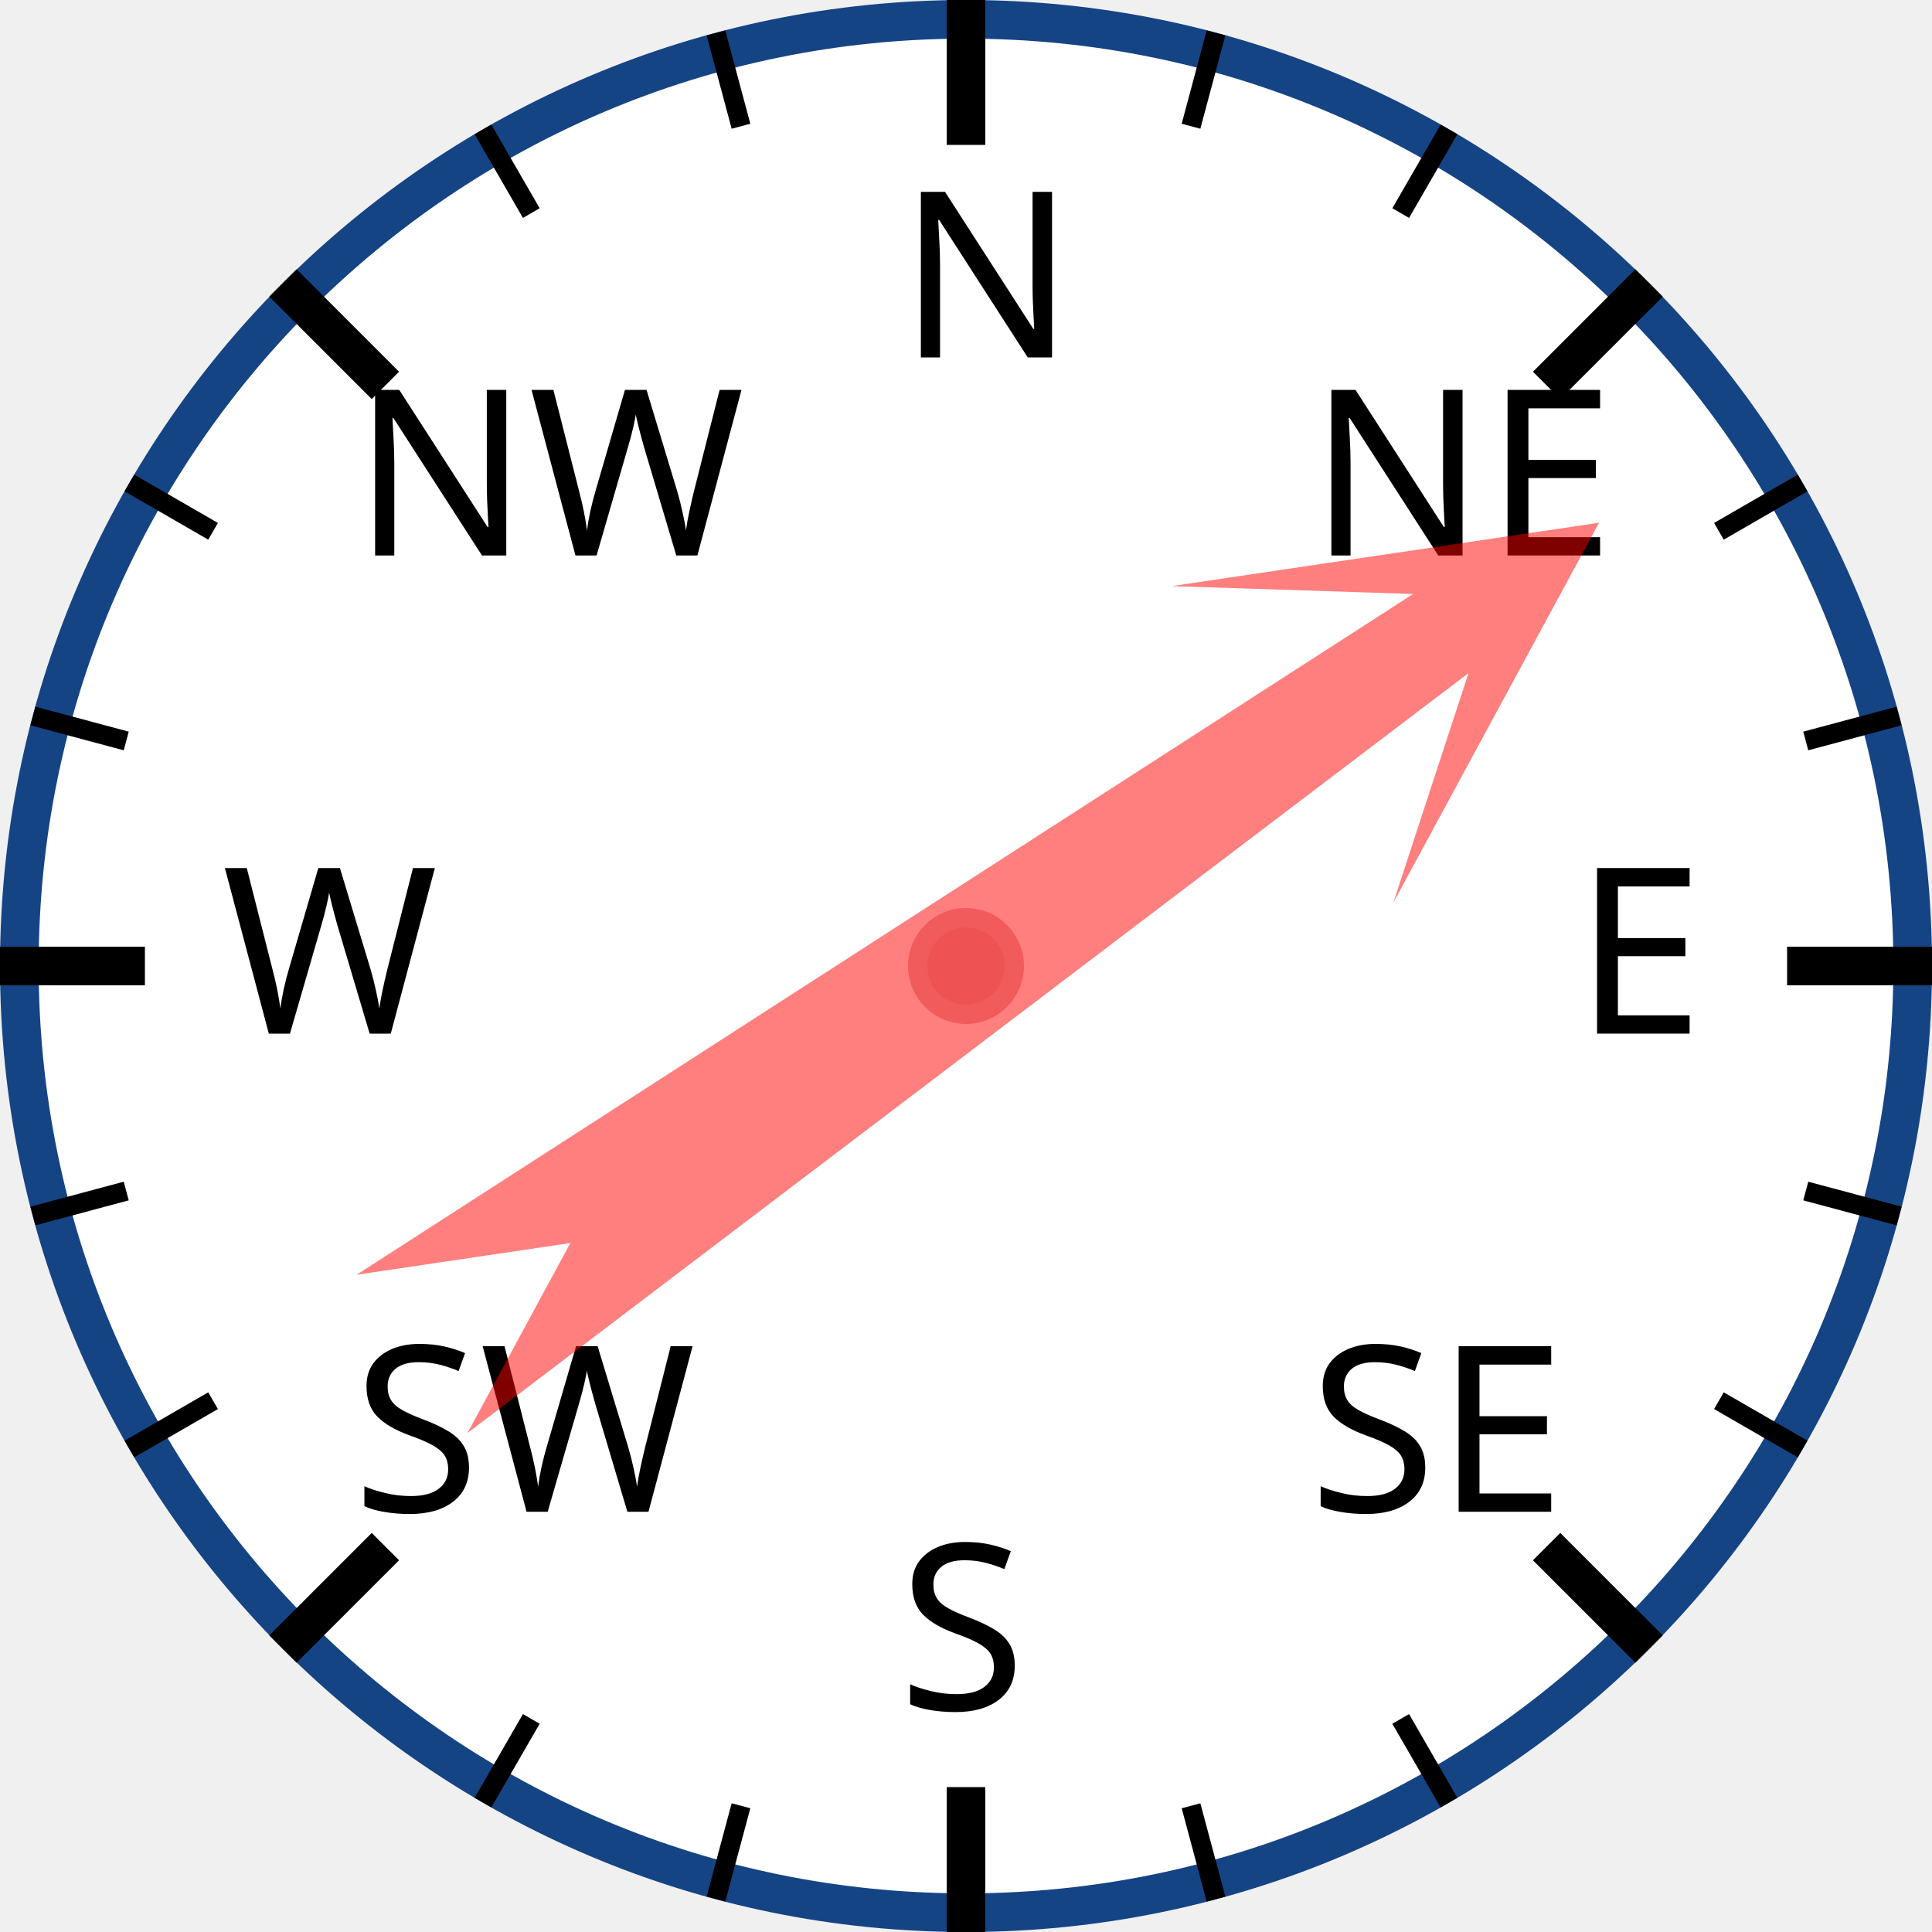
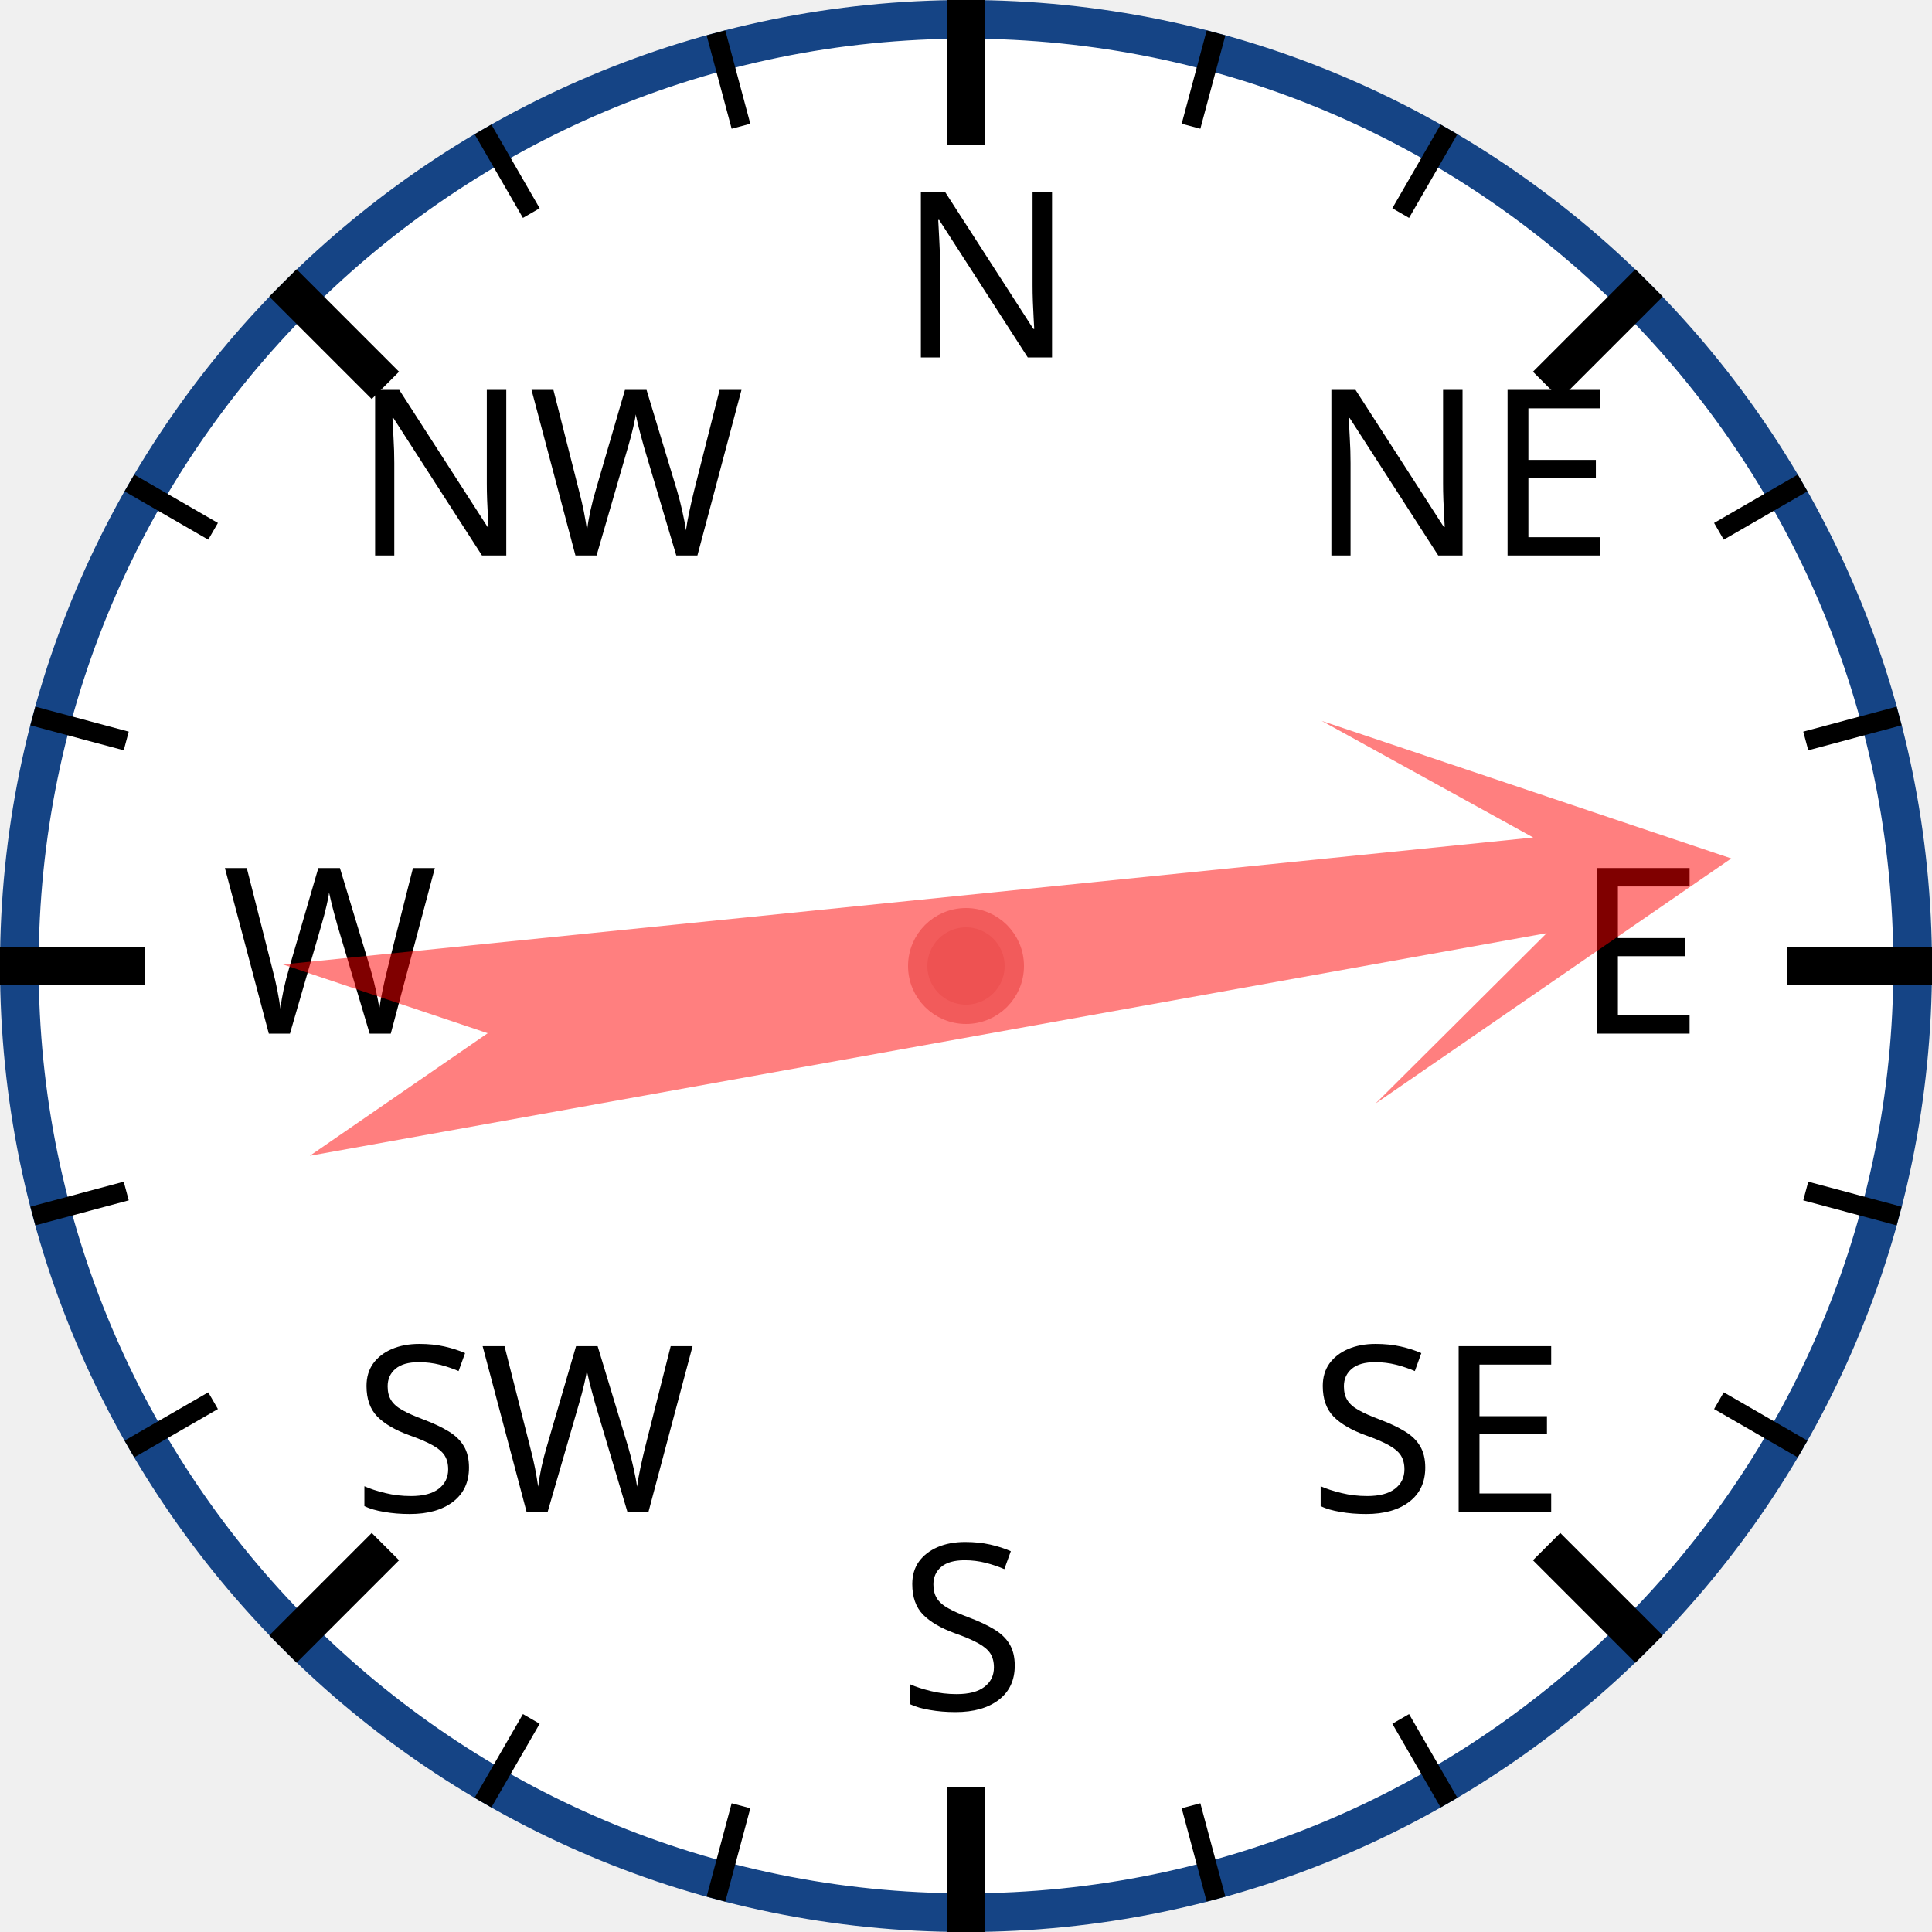
<svg xmlns="http://www.w3.org/2000/svg" width="120px" height="120px" viewBox="0 0 200 200">
  <circle cx="100" cy="100" r="98" style="fill: white; stroke: #154485; stroke-width: 4;" />
  <text x="93.0" y="37.0" style="font-family: sans-serif; font-size: 18pt;">N</text>
  <line x1="100.0" y1="0.0" x2="100.0" y2="15.0" style="stroke: black; stroke-width: 4;" />
  <line x1="74.118" y1="3.407" x2="76.706" y2="13.067" style="stroke: black; stroke-width: 2;" />
  <line x1="50" y1="13.397" x2="55" y2="22.058" style="stroke: black; stroke-width: 2;" />
  <text x="36.503" y="57.503" style="font-family: sans-serif; font-size: 18pt;">NW</text>
  <line x1="29.289" y1="29.289" x2="39.896" y2="39.896" style="stroke: black; stroke-width: 4;" />
  <line x1="13.397" y1="50" x2="22.058" y2="55" style="stroke: black; stroke-width: 2;" />
  <line x1="3.407" y1="74.118" x2="13.067" y2="76.706" style="stroke: black; stroke-width: 2;" />
  <text x="23.0" y="107.0" style="font-family: sans-serif; font-size: 18pt;">W</text>
  <line x1="0.0" y1="100.0" x2="15.0" y2="100.0" style="stroke: black; stroke-width: 4;" />
  <line x1="3.407" y1="125.882" x2="13.067" y2="123.294" style="stroke: black; stroke-width: 2;" />
  <line x1="13.397" y1="150" x2="22.058" y2="145" style="stroke: black; stroke-width: 2;" />
  <text x="36.503" y="156.497" style="font-family: sans-serif; font-size: 18pt;">SW</text>
  <line x1="29.289" y1="170.711" x2="39.896" y2="160.104" style="stroke: black; stroke-width: 4;" />
  <line x1="50" y1="186.603" x2="55" y2="177.942" style="stroke: black; stroke-width: 2;" />
  <line x1="74.118" y1="196.593" x2="76.706" y2="186.933" style="stroke: black; stroke-width: 2;" />
  <text x="93" y="177.0" style="font-family: sans-serif; font-size: 18pt;">S</text>
  <line x1="100" y1="200.0" x2="100" y2="185.0" style="stroke: black; stroke-width: 4;" />
  <line x1="125.882" y1="196.593" x2="123.294" y2="186.933" style="stroke: black; stroke-width: 2;" />
  <line x1="150.0" y1="186.603" x2="145.0" y2="177.942" style="stroke: black; stroke-width: 2;" />
  <text x="135.497" y="156.497" style="font-family: sans-serif; font-size: 18pt;">SE</text>
  <line x1="170.711" y1="170.711" x2="160.104" y2="160.104" style="stroke: black; stroke-width: 4;" />
  <line x1="186.603" y1="150" x2="177.942" y2="145" style="stroke: black; stroke-width: 2;" />
  <line x1="196.593" y1="125.882" x2="186.933" y2="123.294" style="stroke: black; stroke-width: 2;" />
  <text x="163.0" y="107" style="font-family: sans-serif; font-size: 18pt;">E</text>
  <line x1="200.0" y1="100" x2="185.0" y2="100" style="stroke: black; stroke-width: 4;" />
  <line x1="196.593" y1="74.118" x2="186.933" y2="76.706" style="stroke: black; stroke-width: 2;" />
  <line x1="186.603" y1="50" x2="177.942" y2="55" style="stroke: black; stroke-width: 2;" />
  <text x="135.497" y="57.503" style="font-family: sans-serif; font-size: 18pt;">NE</text>
  <line x1="170.711" y1="29.289" x2="160.104" y2="39.896" style="stroke: black; stroke-width: 4;" />
  <line x1="150" y1="13.397" x2="145" y2="22.058" style="stroke: black; stroke-width: 2;" />
  <line x1="125.882" y1="3.407" x2="123.294" y2="13.067" style="stroke: black; stroke-width: 2;" />
-   <polygon points="100 20 120 60 105 40 110 170 100 150 90 170 95 40 80 60" style="fill: red; fill-opacity: 0.5;" transform="rotate(55,100,100)" />
+   <polygon points="100 20 120 60 105 40 110 170 100 150 90 170 95 40 80 60" style="fill: red; fill-opacity: 0.5;" transform="rotate(82,100,100)" />
  <circle cx="100" cy="100" r="5" style="fill: #EE5252; stroke: #F25B5B; stroke-width: 2;" />
</svg>
